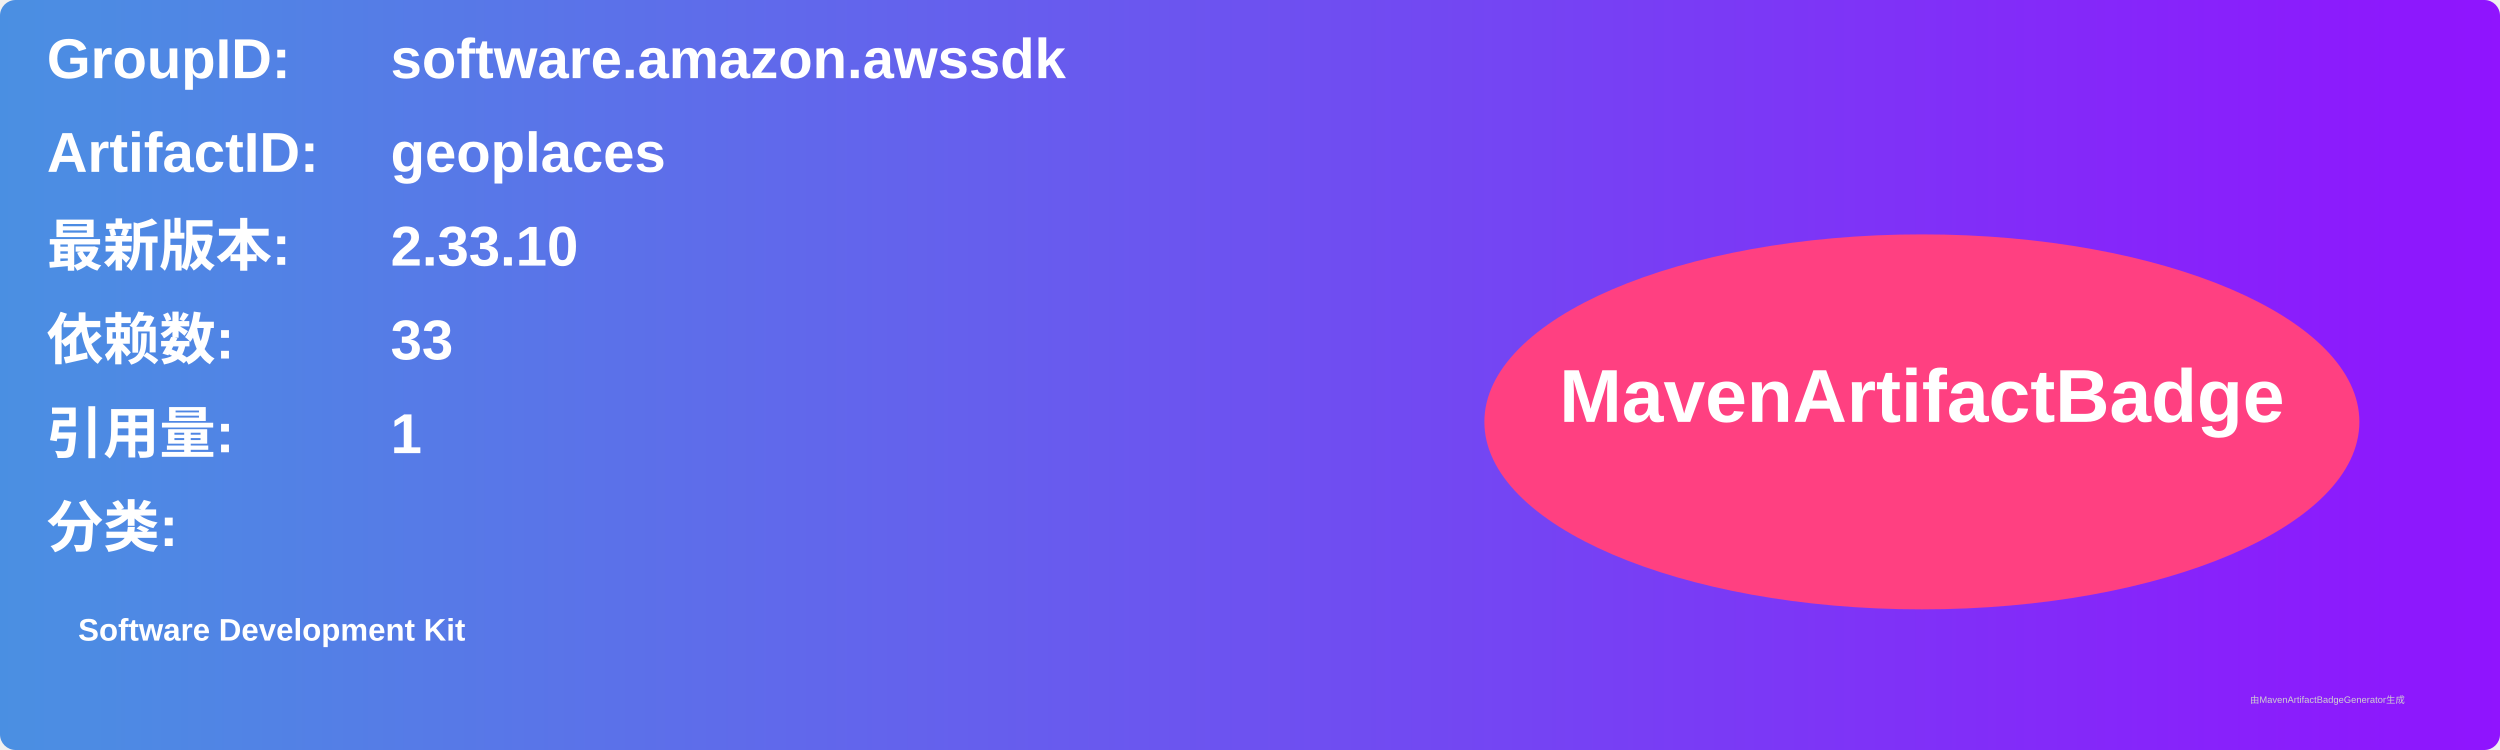
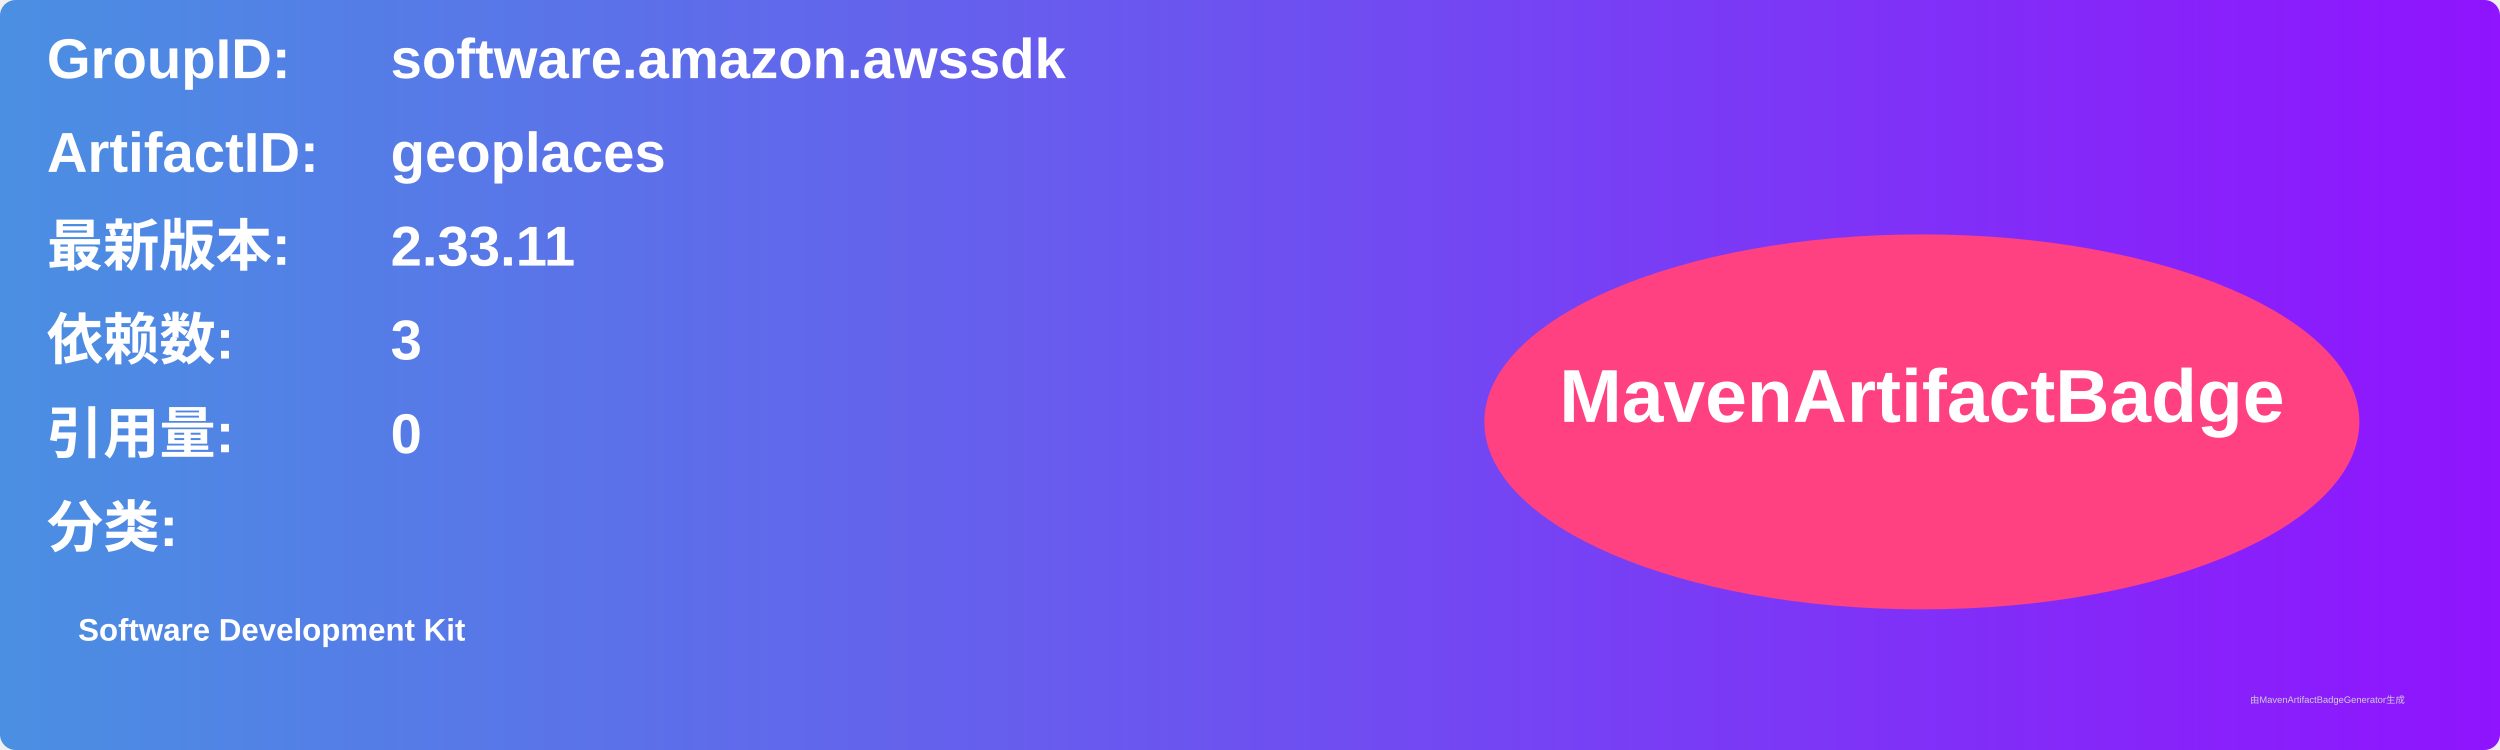
<svg xmlns="http://www.w3.org/2000/svg" width="800" height="240" viewBox="0 0 800 240">
  <linearGradient id="grad" x1="0%" y1="0%" x2="100%" y2="0%">
    <stop offset="0%" stop-color="#4a90e2" />
    <stop offset="100%" stop-color="#9013fe" />
  </linearGradient>
  <rect width="100%" height="100%" rx="5" ry="5" fill="url(#grad)" />
  <g transform="translate(15, 15)">
    <text x="0" y="10" font-family="Arial" font-size="18" fill="white" font-weight="bold" width="260">GroupID:</text>
    <text x="110" y="10" font-family="Arial" font-size="18" fill="white" font-weight="bold" width="460">software.amazon.awssdk</text>
    <text x="0" y="40" font-family="Arial" font-size="18" fill="white" font-weight="bold" width="260">ArtifactID:</text>
    <text x="110" y="40" font-family="Arial" font-size="18" fill="white" font-weight="bold" width="460">geoplaces</text>
    <text x="0" y="70" font-family="Arial" font-size="18" fill="white" font-weight="bold">最新版本:</text>
    <text x="110" y="70" font-family="Arial" font-size="18" fill="white" font-weight="bold">
-       <tspan font-weight="bold">2.33.10</tspan>
+       <tspan font-weight="bold">2.33.11</tspan>
    </text>
    <text x="0" y="100" font-family="Arial" font-size="18" fill="white" font-weight="bold">依赖数: </text>
    <text x="110" y="100" font-family="Arial" font-size="18" fill="white">
-       <tspan font-weight="bold">33</tspan>
+       <tspan font-weight="bold">3</tspan>
    </text>
    <text x="0" y="130" font-family="Arial" font-size="18" fill="white" font-weight="bold">引用量: </text>
    <text x="110" y="130" font-family="Arial" font-size="18" fill="white">
-       <tspan font-weight="bold">1</tspan>
+       <tspan font-weight="bold">0</tspan>
    </text>
    <text x="0" y="160" font-family="Arial" font-size="18" fill="white" font-weight="bold">分类:</text>
    <text x="10" y="190" font-family="Arial" font-size="10" fill="white">
      <tspan font-weight="bold">Software Development Kit</tspan>
    </text>
    <ellipse cx="600" cy="120" rx="140" ry="60" fill="#ff4081" />
    <text x="600" y="120" text-anchor="middle" font-family="Arial" font-size="24" fill="white" font-weight="bold">MavenArtifactBadge</text>
  </g>
  <text x="720" y="225" font-family="Arial" font-size="3" fill="#d0d0d0">由MavenArtifactBadgeGenerator生成</text>
</svg>
